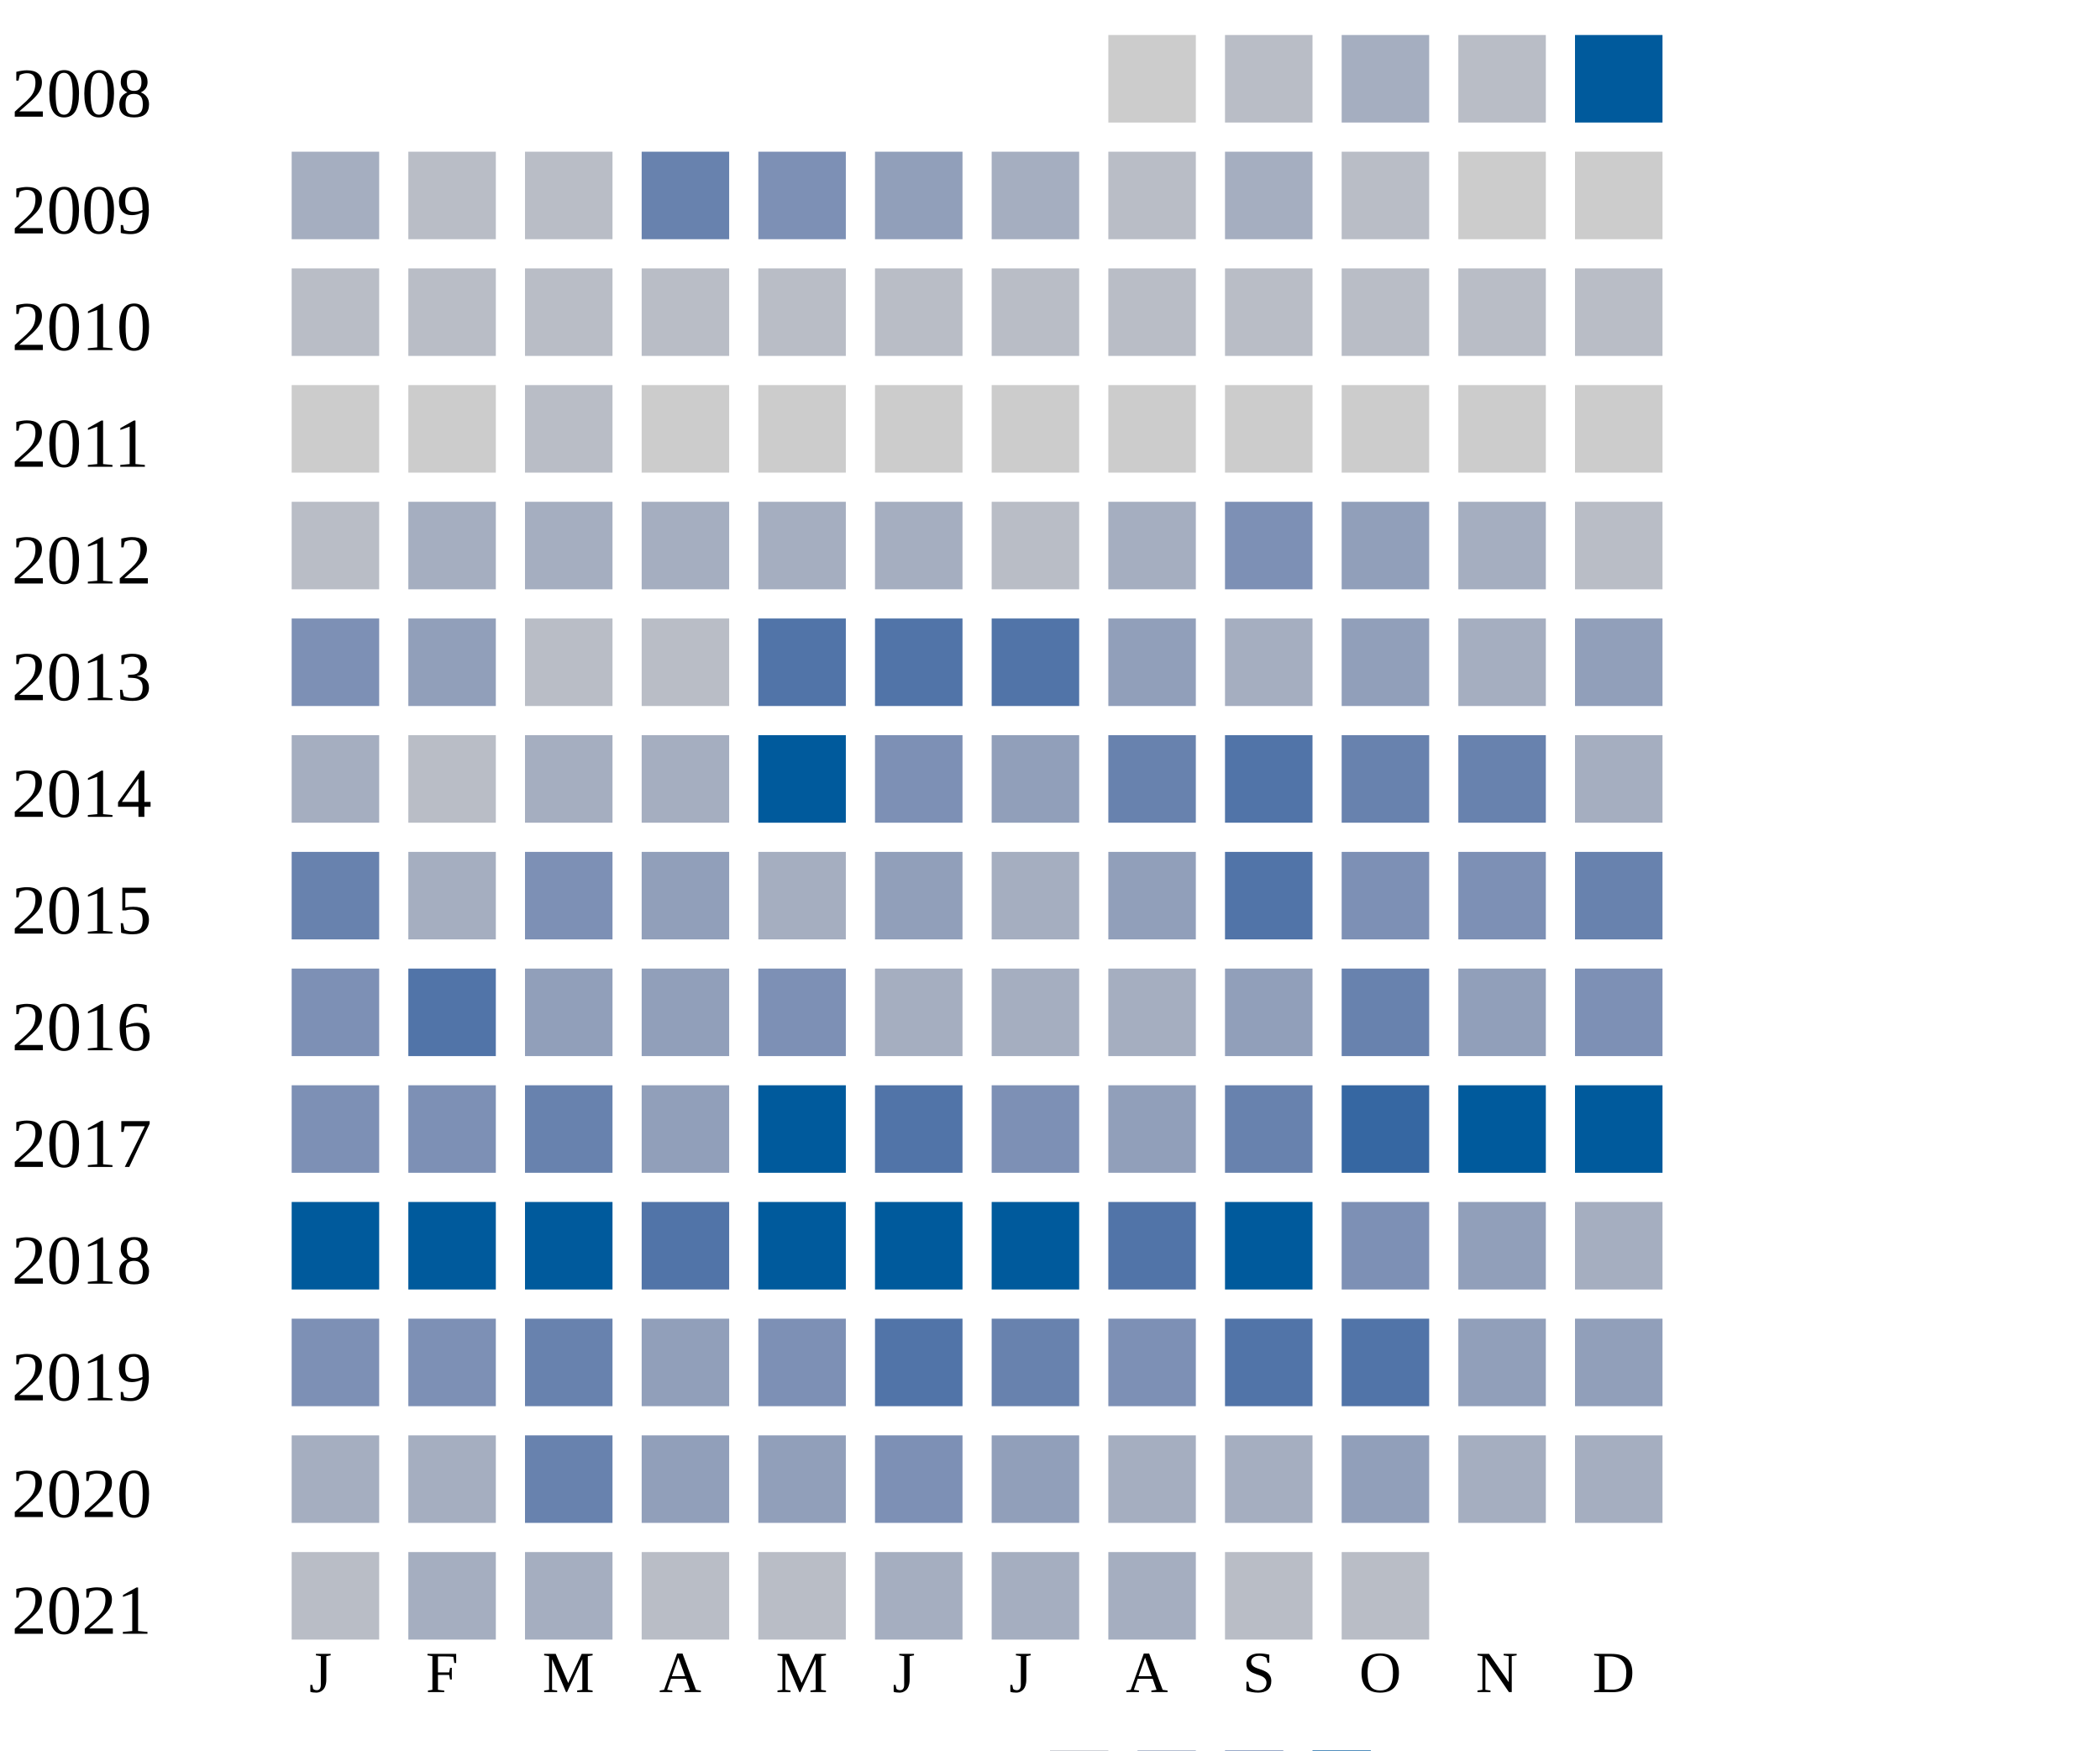
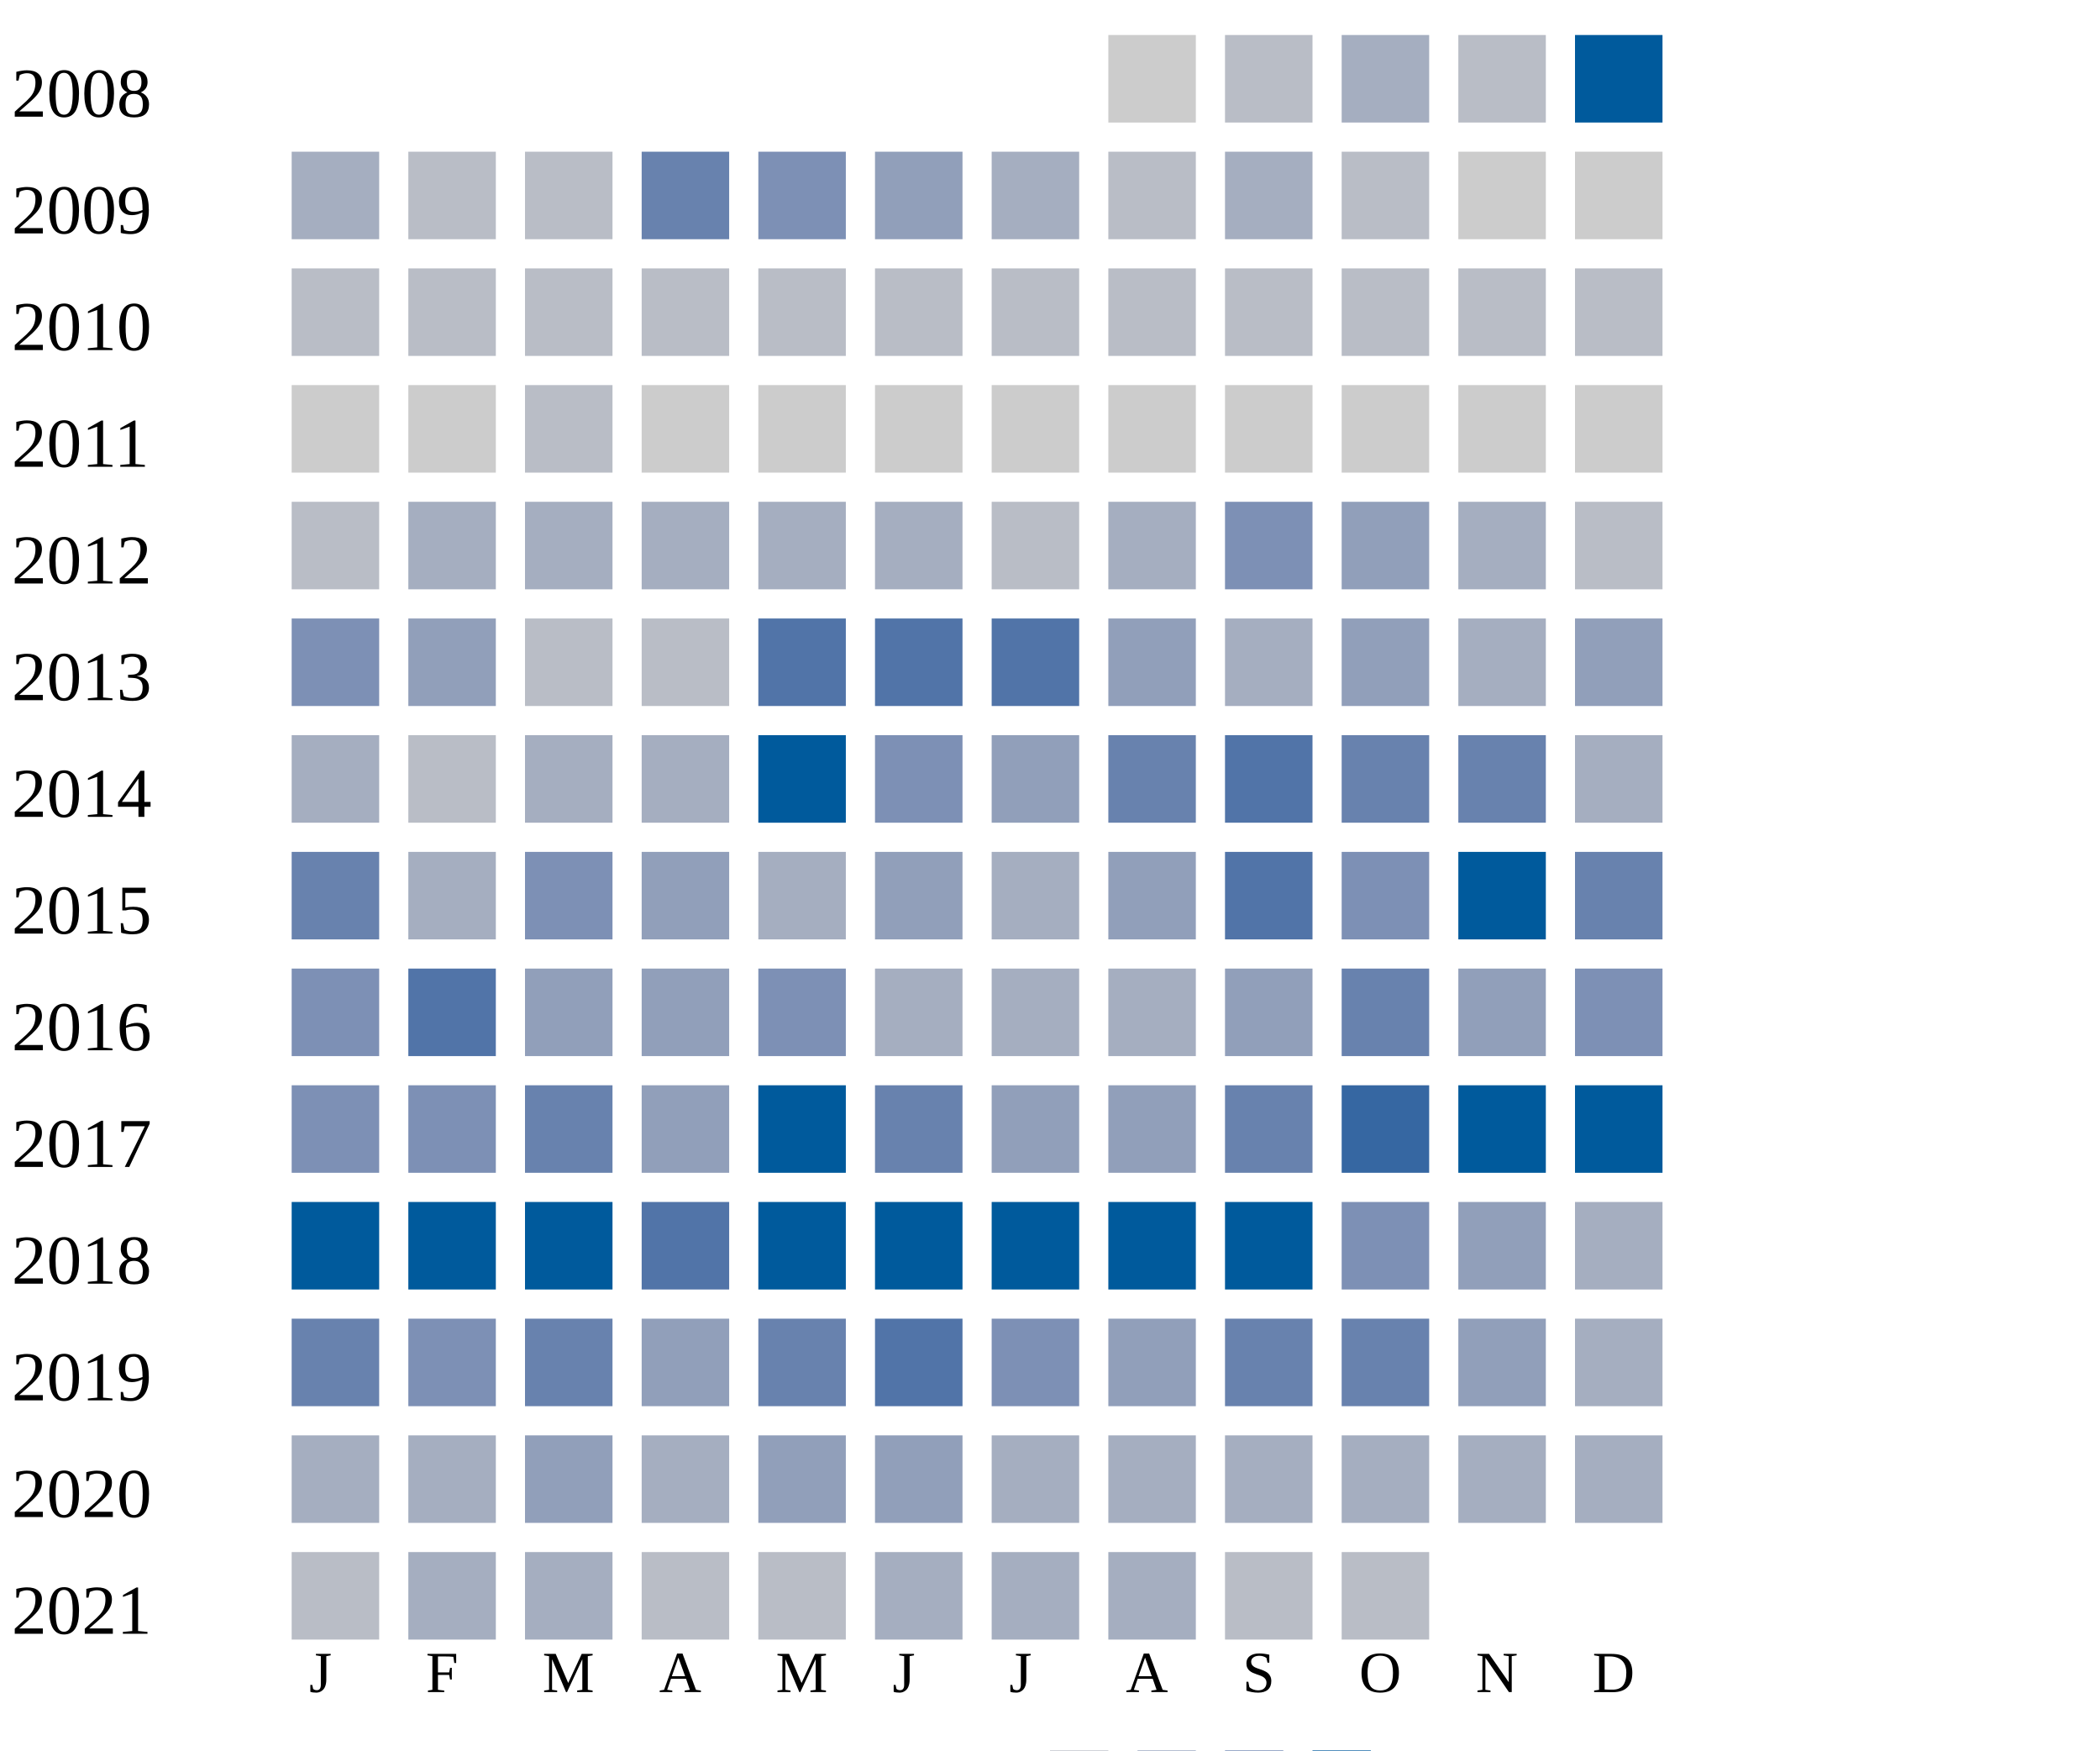
<svg xmlns="http://www.w3.org/2000/svg" width="360" height="300">
  <g transform="translate(0 0)">
    <text x="2" y="20">2008</text>
    <rect x="190" y="6" width="15" height="15" fill="#cccccc" />
    <rect x="210" y="6" width="15" height="15" fill="#b9bdc6" />
    <rect x="230" y="6" width="15" height="15" fill="#a5aec0" />
    <rect x="250" y="6" width="15" height="15" fill="#b9bdc6" />
    <rect x="270" y="6" width="15" height="15" fill="#005a9c" />
  </g>
  <g transform="translate(0 20)">
    <text x="2" y="20">2009</text>
    <rect x="50" y="6" width="15" height="15" fill="#a5aec0" />
    <rect x="70" y="6" width="15" height="15" fill="#b9bdc6" />
    <rect x="90" y="6" width="15" height="15" fill="#b9bdc6" />
    <rect x="110" y="6" width="15" height="15" fill="#6882ae" />
    <rect x="130" y="6" width="15" height="15" fill="#7d90b5" />
    <rect x="150" y="6" width="15" height="15" fill="#919fba" />
    <rect x="170" y="6" width="15" height="15" fill="#a5aec0" />
    <rect x="190" y="6" width="15" height="15" fill="#b9bdc6" />
    <rect x="210" y="6" width="15" height="15" fill="#a5aec0" />
    <rect x="230" y="6" width="15" height="15" fill="#b9bdc6" />
    <rect x="250" y="6" width="15" height="15" fill="#cccccc" />
    <rect x="270" y="6" width="15" height="15" fill="#cccccc" />
  </g>
  <g transform="translate(0 40)">
    <text x="2" y="20">2010</text>
    <rect x="50" y="6" width="15" height="15" fill="#b9bdc6" />
    <rect x="70" y="6" width="15" height="15" fill="#b9bdc6" />
    <rect x="90" y="6" width="15" height="15" fill="#b9bdc6" />
    <rect x="110" y="6" width="15" height="15" fill="#b9bdc6" />
    <rect x="130" y="6" width="15" height="15" fill="#b9bdc6" />
    <rect x="150" y="6" width="15" height="15" fill="#b9bdc6" />
    <rect x="170" y="6" width="15" height="15" fill="#b9bdc6" />
    <rect x="190" y="6" width="15" height="15" fill="#b9bdc6" />
    <rect x="210" y="6" width="15" height="15" fill="#b9bdc6" />
    <rect x="230" y="6" width="15" height="15" fill="#b9bdc6" />
    <rect x="250" y="6" width="15" height="15" fill="#b9bdc6" />
    <rect x="270" y="6" width="15" height="15" fill="#b9bdc6" />
  </g>
  <g transform="translate(0 60)">
    <text x="2" y="20">2011</text>
    <rect x="50" y="6" width="15" height="15" fill="#cccccc" />
    <rect x="70" y="6" width="15" height="15" fill="#cccccc" />
    <rect x="90" y="6" width="15" height="15" fill="#b9bdc6" />
    <rect x="110" y="6" width="15" height="15" fill="#cccccc" />
    <rect x="130" y="6" width="15" height="15" fill="#cccccc" />
    <rect x="150" y="6" width="15" height="15" fill="#cccccc" />
    <rect x="170" y="6" width="15" height="15" fill="#cccccc" />
    <rect x="190" y="6" width="15" height="15" fill="#cccccc" />
    <rect x="210" y="6" width="15" height="15" fill="#cccccc" />
    <rect x="230" y="6" width="15" height="15" fill="#cccccc" />
    <rect x="250" y="6" width="15" height="15" fill="#cccccc" />
    <rect x="270" y="6" width="15" height="15" fill="#cccccc" />
  </g>
  <g transform="translate(0 80)">
    <text x="2" y="20">2012</text>
    <rect x="50" y="6" width="15" height="15" fill="#b9bdc6" />
    <rect x="70" y="6" width="15" height="15" fill="#a5aec0" />
    <rect x="90" y="6" width="15" height="15" fill="#a5aec0" />
    <rect x="110" y="6" width="15" height="15" fill="#a5aec0" />
    <rect x="130" y="6" width="15" height="15" fill="#a5aec0" />
    <rect x="150" y="6" width="15" height="15" fill="#a5aec0" />
    <rect x="170" y="6" width="15" height="15" fill="#b9bdc6" />
    <rect x="190" y="6" width="15" height="15" fill="#a5aec0" />
    <rect x="210" y="6" width="15" height="15" fill="#7d90b5" />
    <rect x="230" y="6" width="15" height="15" fill="#919fba" />
    <rect x="250" y="6" width="15" height="15" fill="#a5aec0" />
    <rect x="270" y="6" width="15" height="15" fill="#b9bdc6" />
  </g>
  <g transform="translate(0 100)">
    <text x="2" y="20">2013</text>
    <rect x="50" y="6" width="15" height="15" fill="#7d90b5" />
    <rect x="70" y="6" width="15" height="15" fill="#919fba" />
    <rect x="90" y="6" width="15" height="15" fill="#b9bdc6" />
    <rect x="110" y="6" width="15" height="15" fill="#b9bdc6" />
    <rect x="130" y="6" width="15" height="15" fill="#5174a8" />
    <rect x="150" y="6" width="15" height="15" fill="#5174a8" />
    <rect x="170" y="6" width="15" height="15" fill="#5174a8" />
    <rect x="190" y="6" width="15" height="15" fill="#919fba" />
    <rect x="210" y="6" width="15" height="15" fill="#a5aec0" />
    <rect x="230" y="6" width="15" height="15" fill="#919fba" />
    <rect x="250" y="6" width="15" height="15" fill="#a5aec0" />
    <rect x="270" y="6" width="15" height="15" fill="#919fba" />
  </g>
  <g transform="translate(0 120)">
    <text x="2" y="20">2014</text>
    <rect x="50" y="6" width="15" height="15" fill="#a5aec0" />
    <rect x="70" y="6" width="15" height="15" fill="#b9bdc6" />
    <rect x="90" y="6" width="15" height="15" fill="#a5aec0" />
    <rect x="110" y="6" width="15" height="15" fill="#a5aec0" />
    <rect x="130" y="6" width="15" height="15" fill="#005a9c" />
    <rect x="150" y="6" width="15" height="15" fill="#7d90b5" />
    <rect x="170" y="6" width="15" height="15" fill="#919fba" />
    <rect x="190" y="6" width="15" height="15" fill="#6882ae" />
    <rect x="210" y="6" width="15" height="15" fill="#5174a8" />
    <rect x="230" y="6" width="15" height="15" fill="#6882ae" />
    <rect x="250" y="6" width="15" height="15" fill="#6882ae" />
    <rect x="270" y="6" width="15" height="15" fill="#a5aec0" />
  </g>
  <g transform="translate(0 140)">
    <text x="2" y="20">2015</text>
    <rect x="50" y="6" width="15" height="15" fill="#6882ae" />
    <rect x="70" y="6" width="15" height="15" fill="#a5aec0" />
    <rect x="90" y="6" width="15" height="15" fill="#7d90b5" />
    <rect x="110" y="6" width="15" height="15" fill="#919fba" />
    <rect x="130" y="6" width="15" height="15" fill="#a5aec0" />
    <rect x="150" y="6" width="15" height="15" fill="#919fba" />
    <rect x="170" y="6" width="15" height="15" fill="#a5aec0" />
    <rect x="190" y="6" width="15" height="15" fill="#919fba" />
    <rect x="210" y="6" width="15" height="15" fill="#5174a8" />
    <rect x="230" y="6" width="15" height="15" fill="#7d90b5" />
-     <rect x="250" y="6" width="15" height="15" fill="#7d90b5" />
+     <rect x="250" y="6" width="15" height="15" fill="#005a9c" />
    <rect x="270" y="6" width="15" height="15" fill="#6882ae" />
  </g>
  <g transform="translate(0 160)">
    <text x="2" y="20">2016</text>
    <rect x="50" y="6" width="15" height="15" fill="#7d90b5" />
    <rect x="70" y="6" width="15" height="15" fill="#5174a8" />
    <rect x="90" y="6" width="15" height="15" fill="#919fba" />
    <rect x="110" y="6" width="15" height="15" fill="#919fba" />
    <rect x="130" y="6" width="15" height="15" fill="#7d90b5" />
    <rect x="150" y="6" width="15" height="15" fill="#a5aec0" />
    <rect x="170" y="6" width="15" height="15" fill="#a5aec0" />
    <rect x="190" y="6" width="15" height="15" fill="#a5aec0" />
    <rect x="210" y="6" width="15" height="15" fill="#919fba" />
    <rect x="230" y="6" width="15" height="15" fill="#6882ae" />
    <rect x="250" y="6" width="15" height="15" fill="#919fba" />
    <rect x="270" y="6" width="15" height="15" fill="#7d90b5" />
  </g>
  <g transform="translate(0 180)">
    <text x="2" y="20">2017</text>
    <rect x="50" y="6" width="15" height="15" fill="#7d90b5" />
    <rect x="70" y="6" width="15" height="15" fill="#7d90b5" />
    <rect x="90" y="6" width="15" height="15" fill="#6882ae" />
    <rect x="110" y="6" width="15" height="15" fill="#919fba" />
    <rect x="130" y="6" width="15" height="15" fill="#005a9c" />
-     <rect x="150" y="6" width="15" height="15" fill="#5174a8" />
-     <rect x="170" y="6" width="15" height="15" fill="#7d90b5" />
+     <rect x="150" y="6" width="15" height="15" fill="#6882ae" />
+     <rect x="170" y="6" width="15" height="15" fill="#919fba" />
    <rect x="190" y="6" width="15" height="15" fill="#919fba" />
    <rect x="210" y="6" width="15" height="15" fill="#6882ae" />
    <rect x="230" y="6" width="15" height="15" fill="#3667a2" />
    <rect x="250" y="6" width="15" height="15" fill="#005a9c" />
    <rect x="270" y="6" width="15" height="15" fill="#005a9c" />
  </g>
  <g transform="translate(0 200)">
    <text x="2" y="20">2018</text>
    <rect x="50" y="6" width="15" height="15" fill="#005a9c" />
    <rect x="70" y="6" width="15" height="15" fill="#005a9c" />
    <rect x="90" y="6" width="15" height="15" fill="#005a9c" />
    <rect x="110" y="6" width="15" height="15" fill="#5174a8" />
    <rect x="130" y="6" width="15" height="15" fill="#005a9c" />
    <rect x="150" y="6" width="15" height="15" fill="#005a9c" />
    <rect x="170" y="6" width="15" height="15" fill="#005a9c" />
-     <rect x="190" y="6" width="15" height="15" fill="#5174a8" />
+     <rect x="190" y="6" width="15" height="15" fill="#005a9c" />
    <rect x="210" y="6" width="15" height="15" fill="#005a9c" />
    <rect x="230" y="6" width="15" height="15" fill="#7d90b5" />
    <rect x="250" y="6" width="15" height="15" fill="#919fba" />
    <rect x="270" y="6" width="15" height="15" fill="#a5aec0" />
  </g>
  <g transform="translate(0 220)">
    <text x="2" y="20">2019</text>
-     <rect x="50" y="6" width="15" height="15" fill="#7d90b5" />
+     <rect x="50" y="6" width="15" height="15" fill="#6882ae" />
    <rect x="70" y="6" width="15" height="15" fill="#7d90b5" />
    <rect x="90" y="6" width="15" height="15" fill="#6882ae" />
    <rect x="110" y="6" width="15" height="15" fill="#919fba" />
-     <rect x="130" y="6" width="15" height="15" fill="#7d90b5" />
+     <rect x="130" y="6" width="15" height="15" fill="#6882ae" />
    <rect x="150" y="6" width="15" height="15" fill="#5174a8" />
-     <rect x="170" y="6" width="15" height="15" fill="#6882ae" />
-     <rect x="190" y="6" width="15" height="15" fill="#7d90b5" />
-     <rect x="210" y="6" width="15" height="15" fill="#5174a8" />
-     <rect x="230" y="6" width="15" height="15" fill="#5174a8" />
+     <rect x="170" y="6" width="15" height="15" fill="#7d90b5" />
+     <rect x="190" y="6" width="15" height="15" fill="#919fba" />
+     <rect x="210" y="6" width="15" height="15" fill="#6882ae" />
+     <rect x="230" y="6" width="15" height="15" fill="#6882ae" />
    <rect x="250" y="6" width="15" height="15" fill="#919fba" />
-     <rect x="270" y="6" width="15" height="15" fill="#919fba" />
+     <rect x="270" y="6" width="15" height="15" fill="#a5aec0" />
  </g>
  <g transform="translate(0 240)">
    <text x="2" y="20">2020</text>
    <rect x="50" y="6" width="15" height="15" fill="#a5aec0" />
    <rect x="70" y="6" width="15" height="15" fill="#a5aec0" />
-     <rect x="90" y="6" width="15" height="15" fill="#6882ae" />
-     <rect x="110" y="6" width="15" height="15" fill="#919fba" />
+     <rect x="90" y="6" width="15" height="15" fill="#919fba" />
+     <rect x="110" y="6" width="15" height="15" fill="#a5aec0" />
    <rect x="130" y="6" width="15" height="15" fill="#919fba" />
-     <rect x="150" y="6" width="15" height="15" fill="#7d90b5" />
-     <rect x="170" y="6" width="15" height="15" fill="#919fba" />
+     <rect x="150" y="6" width="15" height="15" fill="#919fba" />
+     <rect x="170" y="6" width="15" height="15" fill="#a5aec0" />
    <rect x="190" y="6" width="15" height="15" fill="#a5aec0" />
    <rect x="210" y="6" width="15" height="15" fill="#a5aec0" />
-     <rect x="230" y="6" width="15" height="15" fill="#919fba" />
+     <rect x="230" y="6" width="15" height="15" fill="#a5aec0" />
    <rect x="250" y="6" width="15" height="15" fill="#a5aec0" />
    <rect x="270" y="6" width="15" height="15" fill="#a5aec0" />
  </g>
  <g transform="translate(0 260)">
    <text x="2" y="20">2021</text>
    <rect x="50" y="6" width="15" height="15" fill="#b9bdc6" />
    <rect x="70" y="6" width="15" height="15" fill="#a5aec0" />
    <rect x="90" y="6" width="15" height="15" fill="#a5aec0" />
    <rect x="110" y="6" width="15" height="15" fill="#b9bdc6" />
    <rect x="130" y="6" width="15" height="15" fill="#b9bdc6" />
    <rect x="150" y="6" width="15" height="15" fill="#a5aec0" />
    <rect x="170" y="6" width="15" height="15" fill="#a5aec0" />
    <rect x="190" y="6" width="15" height="15" fill="#a5aec0" />
    <rect x="210" y="6" width="15" height="15" fill="#b9bdc6" />
    <rect x="230" y="6" width="15" height="15" fill="#b9bdc6" />
  </g>
  <text style="font-size: 10px; text-align: center" x="53" y="290">J</text>
  <text style="font-size: 10px; text-align: center" x="73" y="290">F</text>
  <text style="font-size: 10px; text-align: center" x="93" y="290">M</text>
  <text style="font-size: 10px; text-align: center" x="113" y="290">A</text>
  <text style="font-size: 10px; text-align: center" x="133" y="290">M</text>
  <text style="font-size: 10px; text-align: center" x="153" y="290">J</text>
  <text style="font-size: 10px; text-align: center" x="173" y="290">J</text>
  <text style="font-size: 10px; text-align: center" x="193" y="290">A</text>
  <text style="font-size: 10px; text-align: center" x="213" y="290">S</text>
  <text style="font-size: 10px; text-align: center" x="233" y="290">O</text>
  <text style="font-size: 10px; text-align: center" x="253" y="290">N</text>
  <text style="font-size: 10px; text-align: center" x="273" y="290">D</text>
  <text style="font-size: 10px;" x="155" y="309">Less</text>
  <rect fill="#b9bdc6" width="10" height="10" x="180" y="300" />
  <rect fill="#919fba" width="10" height="10" x="195" y="300" />
  <rect fill="#6882ae" width="10" height="10" x="210" y="300" />
  <rect fill="#005a9c" width="10" height="10" x="225" y="300" />
  <text x="240" y="309" style="font-size: 10px;">More</text>
</svg>
